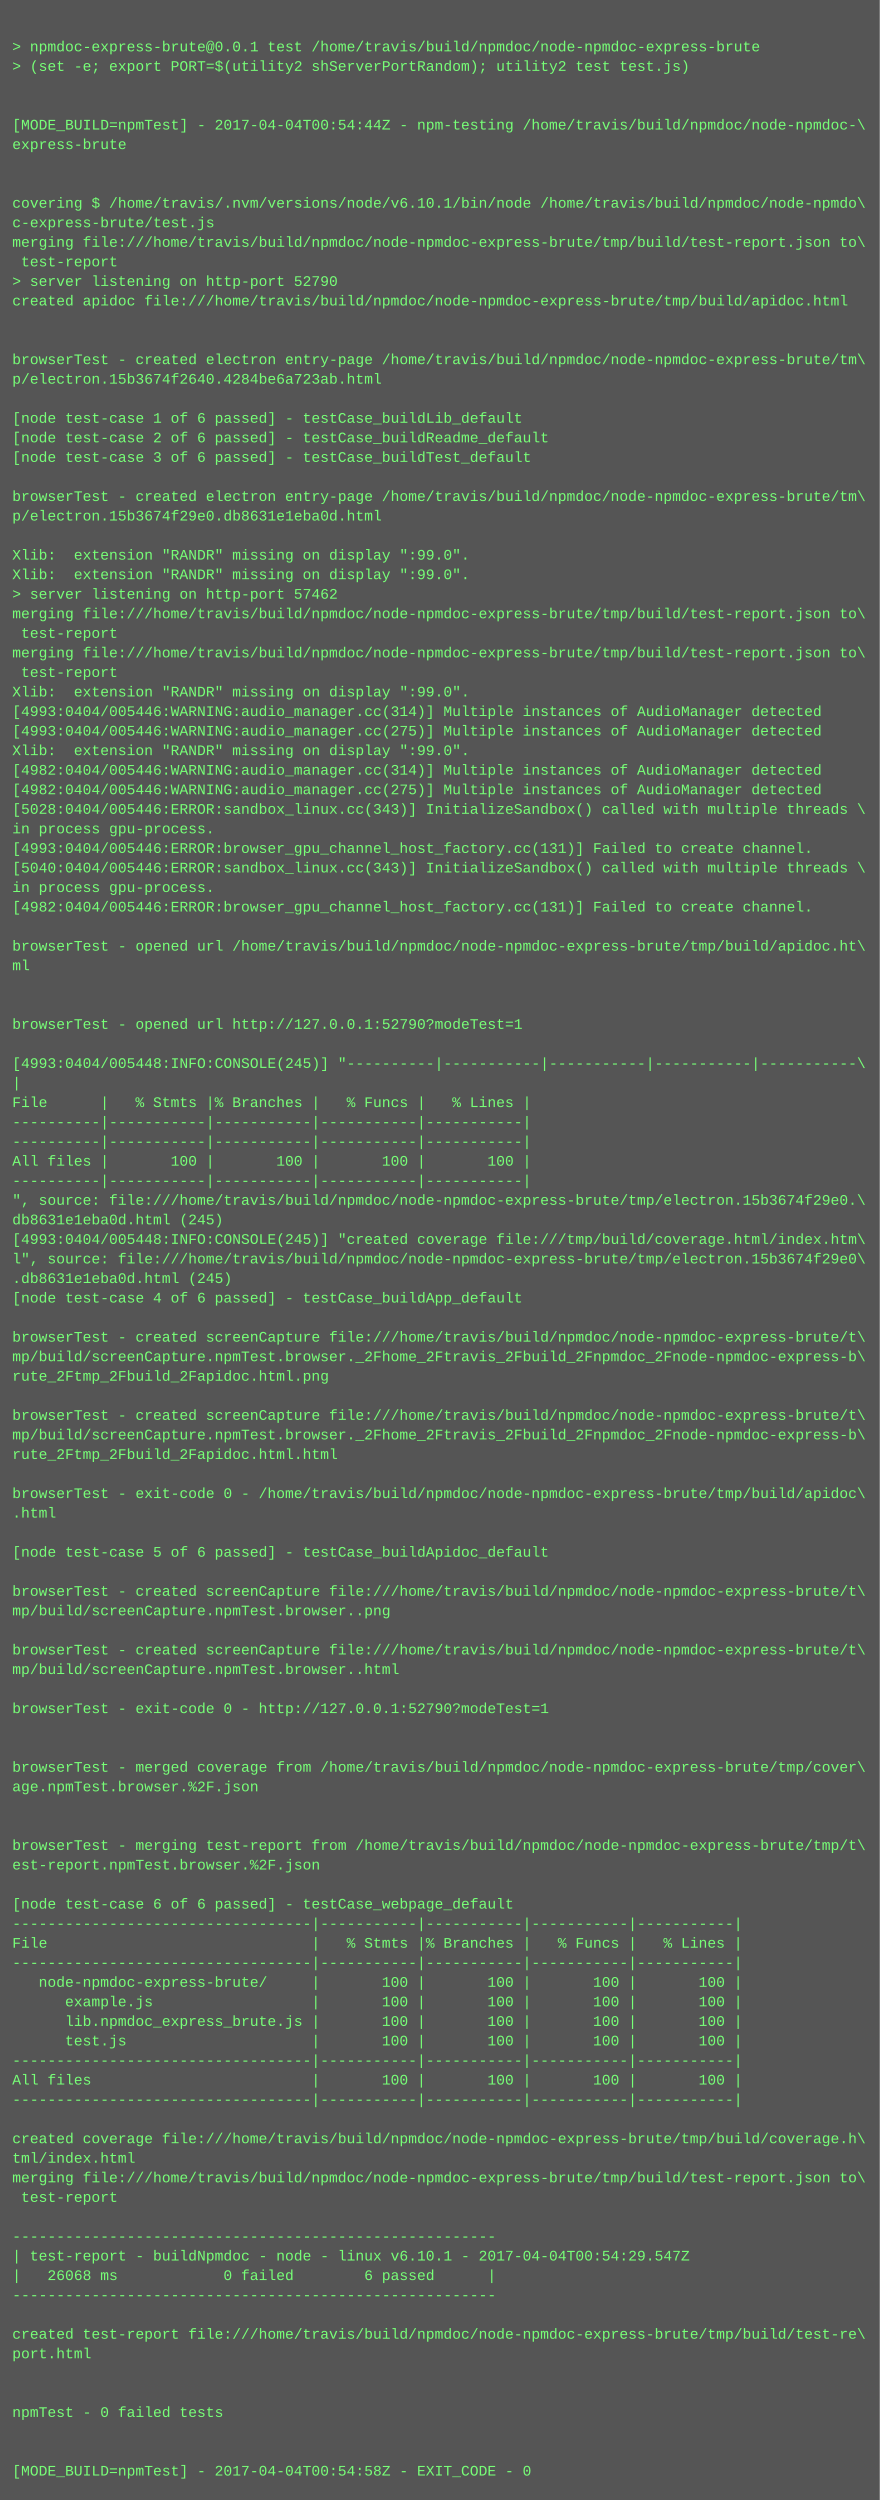
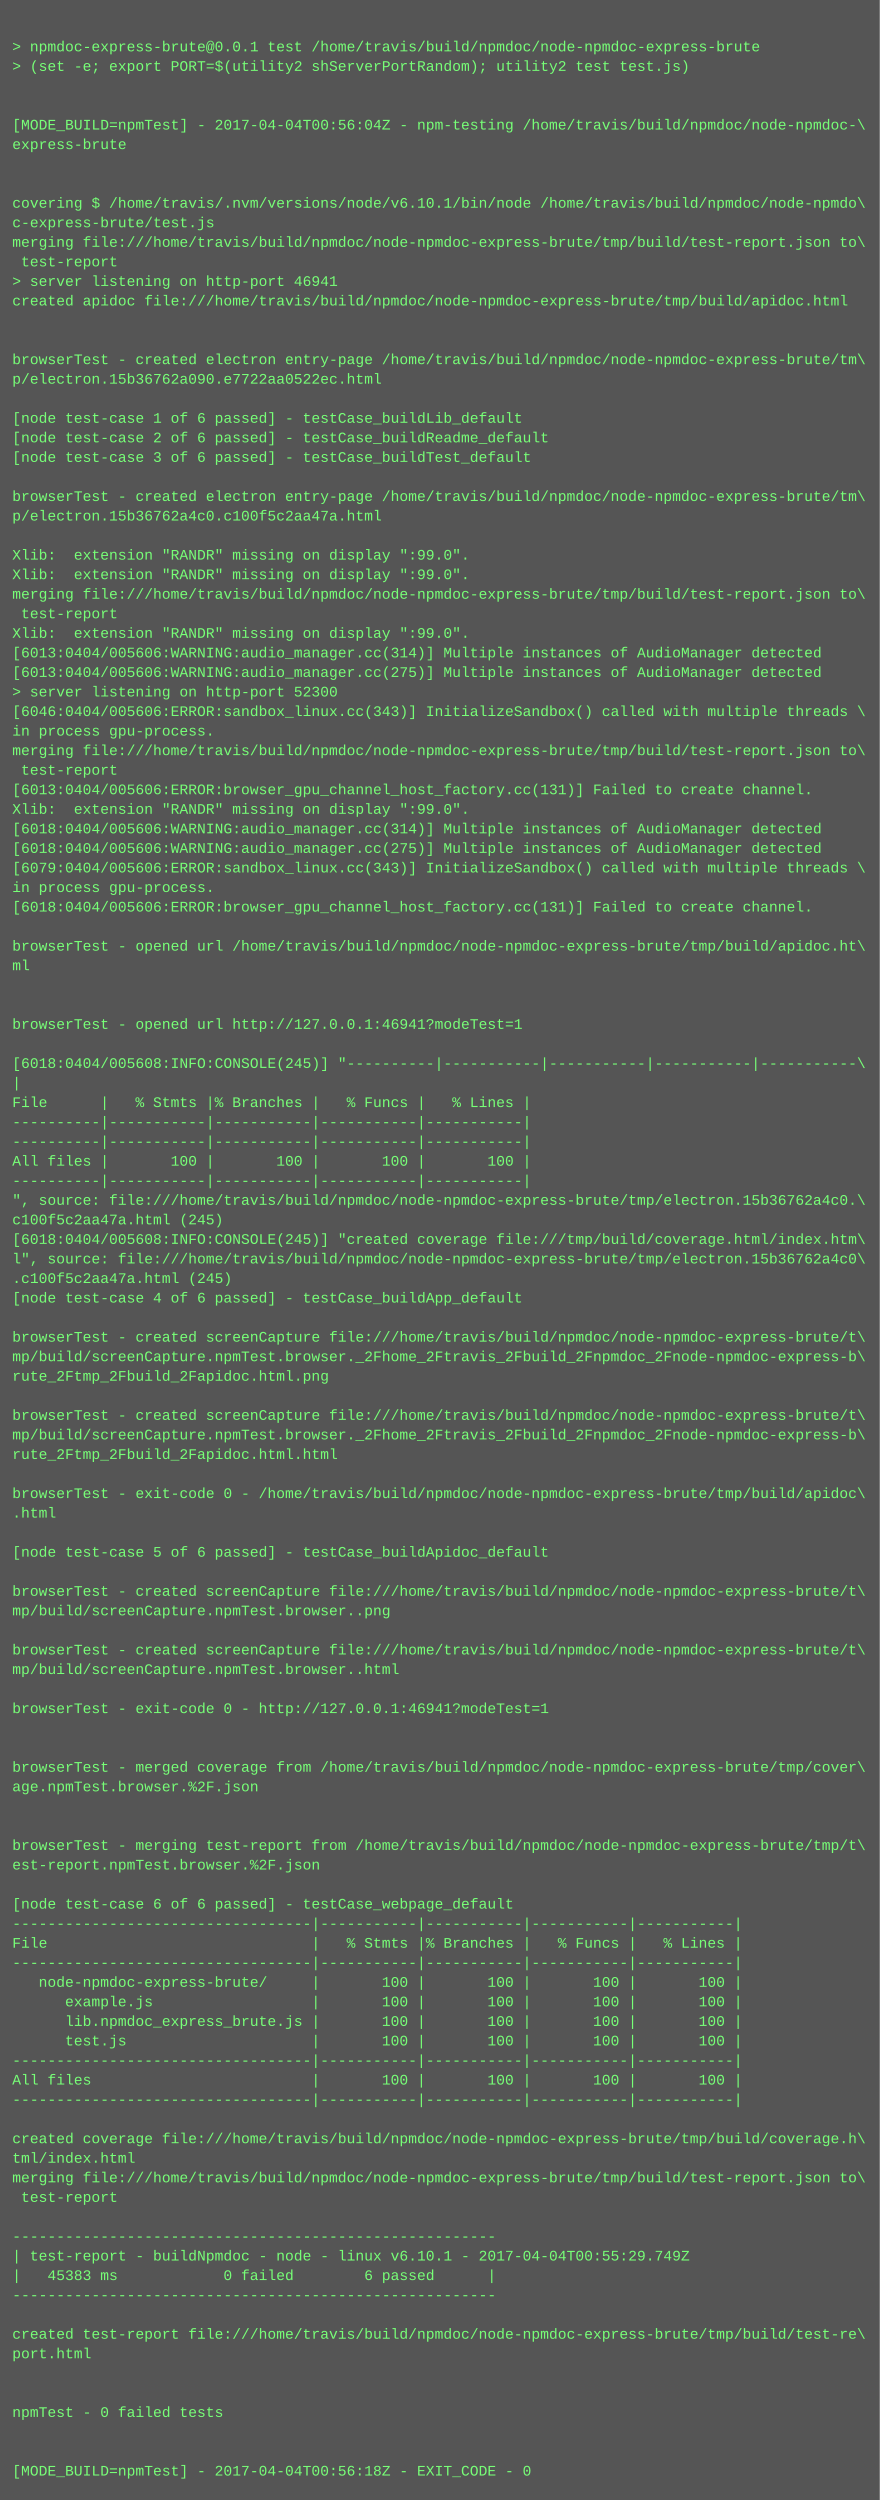
<svg xmlns="http://www.w3.org/2000/svg" height="2046" width="720">
  <rect height="2046" fill="#555" width="720" />
  <text fill="#7f7" font-family="Courier New" font-size="12" xml:space="preserve">
    <tspan x="10" y="26" />
    <tspan x="10" y="42">&gt; npmdoc-express-brute@0.0.1 test /home/travis/build/npmdoc/node-npmdoc-express-brute</tspan>
    <tspan x="10" y="58">&gt; (set -e; export PORT=$(utility2 shServerPortRandom); utility2 test test.js)</tspan>
    <tspan x="10" y="74" />
    <tspan x="10" y="90" />
-     <tspan x="10" y="106">[MODE_BUILD=npmTest] - 2017-04-04T00:54:44Z - npm-testing /home/travis/build/npmdoc/node-npmdoc-\</tspan>
+     <tspan x="10" y="106">[MODE_BUILD=npmTest] - 2017-04-04T00:56:04Z - npm-testing /home/travis/build/npmdoc/node-npmdoc-\</tspan>
    <tspan x="10" y="122">express-brute</tspan>
    <tspan x="10" y="138" />
    <tspan x="10" y="154" />
    <tspan x="10" y="170">covering $ /home/travis/.nvm/versions/node/v6.10.1/bin/node /home/travis/build/npmdoc/node-npmdo\</tspan>
    <tspan x="10" y="186">c-express-brute/test.js</tspan>
    <tspan x="10" y="202">merging file:///home/travis/build/npmdoc/node-npmdoc-express-brute/tmp/build/test-report.json to\</tspan>
    <tspan x="10" y="218"> test-report</tspan>
-     <tspan x="10" y="234">&gt; server listening on http-port 52790</tspan>
+     <tspan x="10" y="234">&gt; server listening on http-port 46941</tspan>
    <tspan x="10" y="250">created apidoc file:///home/travis/build/npmdoc/node-npmdoc-express-brute/tmp/build/apidoc.html</tspan>
    <tspan x="10" y="266" />
    <tspan x="10" y="282" />
    <tspan x="10" y="298">browserTest - created electron entry-page /home/travis/build/npmdoc/node-npmdoc-express-brute/tm\</tspan>
-     <tspan x="10" y="314">p/electron.15b3674f2640.4284be6a723ab.html</tspan>
+     <tspan x="10" y="314">p/electron.15b36762a090.e7722aa0522ec.html</tspan>
    <tspan x="10" y="330" />
    <tspan x="10" y="346">[node test-case 1 of 6 passed] - testCase_buildLib_default</tspan>
    <tspan x="10" y="362">[node test-case 2 of 6 passed] - testCase_buildReadme_default</tspan>
    <tspan x="10" y="378">[node test-case 3 of 6 passed] - testCase_buildTest_default</tspan>
    <tspan x="10" y="394" />
    <tspan x="10" y="410">browserTest - created electron entry-page /home/travis/build/npmdoc/node-npmdoc-express-brute/tm\</tspan>
-     <tspan x="10" y="426">p/electron.15b3674f29e0.db8631e1eba0d.html</tspan>
+     <tspan x="10" y="426">p/electron.15b36762a4c0.c100f5c2aa47a.html</tspan>
    <tspan x="10" y="442" />
    <tspan x="10" y="458">Xlib:  extension "RANDR" missing on display ":99.0".</tspan>
    <tspan x="10" y="474">Xlib:  extension "RANDR" missing on display ":99.0".</tspan>
-     <tspan x="10" y="490">&gt; server listening on http-port 57462</tspan>
-     <tspan x="10" y="506">merging file:///home/travis/build/npmdoc/node-npmdoc-express-brute/tmp/build/test-report.json to\</tspan>
-     <tspan x="10" y="522"> test-report</tspan>
-     <tspan x="10" y="538">merging file:///home/travis/build/npmdoc/node-npmdoc-express-brute/tmp/build/test-report.json to\</tspan>
-     <tspan x="10" y="554"> test-report</tspan>
-     <tspan x="10" y="570">Xlib:  extension "RANDR" missing on display ":99.0".</tspan>
-     <tspan x="10" y="586">[4993:0404/005446:WARNING:audio_manager.cc(314)] Multiple instances of AudioManager detected</tspan>
-     <tspan x="10" y="602">[4993:0404/005446:WARNING:audio_manager.cc(275)] Multiple instances of AudioManager detected</tspan>
-     <tspan x="10" y="618">Xlib:  extension "RANDR" missing on display ":99.0".</tspan>
-     <tspan x="10" y="634">[4982:0404/005446:WARNING:audio_manager.cc(314)] Multiple instances of AudioManager detected</tspan>
-     <tspan x="10" y="650">[4982:0404/005446:WARNING:audio_manager.cc(275)] Multiple instances of AudioManager detected</tspan>
-     <tspan x="10" y="666">[5028:0404/005446:ERROR:sandbox_linux.cc(343)] InitializeSandbox() called with multiple threads \</tspan>
-     <tspan x="10" y="682">in process gpu-process. </tspan>
-     <tspan x="10" y="698">[4993:0404/005446:ERROR:browser_gpu_channel_host_factory.cc(131)] Failed to create channel.</tspan>
-     <tspan x="10" y="714">[5040:0404/005446:ERROR:sandbox_linux.cc(343)] InitializeSandbox() called with multiple threads \</tspan>
+     <tspan x="10" y="490">merging file:///home/travis/build/npmdoc/node-npmdoc-express-brute/tmp/build/test-report.json to\</tspan>
+     <tspan x="10" y="506"> test-report</tspan>
+     <tspan x="10" y="522">Xlib:  extension "RANDR" missing on display ":99.0".</tspan>
+     <tspan x="10" y="538">[6013:0404/005606:WARNING:audio_manager.cc(314)] Multiple instances of AudioManager detected</tspan>
+     <tspan x="10" y="554">[6013:0404/005606:WARNING:audio_manager.cc(275)] Multiple instances of AudioManager detected</tspan>
+     <tspan x="10" y="570">&gt; server listening on http-port 52300</tspan>
+     <tspan x="10" y="586">[6046:0404/005606:ERROR:sandbox_linux.cc(343)] InitializeSandbox() called with multiple threads \</tspan>
+     <tspan x="10" y="602">in process gpu-process. </tspan>
+     <tspan x="10" y="618">merging file:///home/travis/build/npmdoc/node-npmdoc-express-brute/tmp/build/test-report.json to\</tspan>
+     <tspan x="10" y="634"> test-report</tspan>
+     <tspan x="10" y="650">[6013:0404/005606:ERROR:browser_gpu_channel_host_factory.cc(131)] Failed to create channel.</tspan>
+     <tspan x="10" y="666">Xlib:  extension "RANDR" missing on display ":99.0".</tspan>
+     <tspan x="10" y="682">[6018:0404/005606:WARNING:audio_manager.cc(314)] Multiple instances of AudioManager detected</tspan>
+     <tspan x="10" y="698">[6018:0404/005606:WARNING:audio_manager.cc(275)] Multiple instances of AudioManager detected</tspan>
+     <tspan x="10" y="714">[6079:0404/005606:ERROR:sandbox_linux.cc(343)] InitializeSandbox() called with multiple threads \</tspan>
    <tspan x="10" y="730">in process gpu-process. </tspan>
-     <tspan x="10" y="746">[4982:0404/005446:ERROR:browser_gpu_channel_host_factory.cc(131)] Failed to create channel.</tspan>
+     <tspan x="10" y="746">[6018:0404/005606:ERROR:browser_gpu_channel_host_factory.cc(131)] Failed to create channel.</tspan>
    <tspan x="10" y="762" />
    <tspan x="10" y="778">browserTest - opened url /home/travis/build/npmdoc/node-npmdoc-express-brute/tmp/build/apidoc.ht\</tspan>
    <tspan x="10" y="794">ml</tspan>
    <tspan x="10" y="810" />
    <tspan x="10" y="826" />
-     <tspan x="10" y="842">browserTest - opened url http://127.0.0.1:52790?modeTest=1</tspan>
+     <tspan x="10" y="842">browserTest - opened url http://127.0.0.1:46941?modeTest=1</tspan>
    <tspan x="10" y="858" />
-     <tspan x="10" y="874">[4993:0404/005448:INFO:CONSOLE(245)] "----------|-----------|-----------|-----------|-----------\</tspan>
+     <tspan x="10" y="874">[6018:0404/005608:INFO:CONSOLE(245)] "----------|-----------|-----------|-----------|-----------\</tspan>
    <tspan x="10" y="890">|</tspan>
    <tspan x="10" y="906">File      |   % Stmts |% Branches |   % Funcs |   % Lines |</tspan>
    <tspan x="10" y="922">----------|-----------|-----------|-----------|-----------|</tspan>
    <tspan x="10" y="938">----------|-----------|-----------|-----------|-----------|</tspan>
    <tspan x="10" y="954">All files |       100 |       100 |       100 |       100 |</tspan>
    <tspan x="10" y="970">----------|-----------|-----------|-----------|-----------|</tspan>
-     <tspan x="10" y="986">", source: file:///home/travis/build/npmdoc/node-npmdoc-express-brute/tmp/electron.15b3674f29e0.\</tspan>
-     <tspan x="10" y="1002">db8631e1eba0d.html (245)</tspan>
-     <tspan x="10" y="1018">[4993:0404/005448:INFO:CONSOLE(245)] "created coverage file:///tmp/build/coverage.html/index.htm\</tspan>
-     <tspan x="10" y="1034">l", source: file:///home/travis/build/npmdoc/node-npmdoc-express-brute/tmp/electron.15b3674f29e0\</tspan>
-     <tspan x="10" y="1050">.db8631e1eba0d.html (245)</tspan>
+     <tspan x="10" y="986">", source: file:///home/travis/build/npmdoc/node-npmdoc-express-brute/tmp/electron.15b36762a4c0.\</tspan>
+     <tspan x="10" y="1002">c100f5c2aa47a.html (245)</tspan>
+     <tspan x="10" y="1018">[6018:0404/005608:INFO:CONSOLE(245)] "created coverage file:///tmp/build/coverage.html/index.htm\</tspan>
+     <tspan x="10" y="1034">l", source: file:///home/travis/build/npmdoc/node-npmdoc-express-brute/tmp/electron.15b36762a4c0\</tspan>
+     <tspan x="10" y="1050">.c100f5c2aa47a.html (245)</tspan>
    <tspan x="10" y="1066">[node test-case 4 of 6 passed] - testCase_buildApp_default</tspan>
    <tspan x="10" y="1082" />
    <tspan x="10" y="1098">browserTest - created screenCapture file:///home/travis/build/npmdoc/node-npmdoc-express-brute/t\</tspan>
    <tspan x="10" y="1114">mp/build/screenCapture.npmTest.browser._2Fhome_2Ftravis_2Fbuild_2Fnpmdoc_2Fnode-npmdoc-express-b\</tspan>
    <tspan x="10" y="1130">rute_2Ftmp_2Fbuild_2Fapidoc.html.png</tspan>
    <tspan x="10" y="1146" />
    <tspan x="10" y="1162">browserTest - created screenCapture file:///home/travis/build/npmdoc/node-npmdoc-express-brute/t\</tspan>
    <tspan x="10" y="1178">mp/build/screenCapture.npmTest.browser._2Fhome_2Ftravis_2Fbuild_2Fnpmdoc_2Fnode-npmdoc-express-b\</tspan>
    <tspan x="10" y="1194">rute_2Ftmp_2Fbuild_2Fapidoc.html.html</tspan>
    <tspan x="10" y="1210" />
    <tspan x="10" y="1226">browserTest - exit-code 0 - /home/travis/build/npmdoc/node-npmdoc-express-brute/tmp/build/apidoc\</tspan>
    <tspan x="10" y="1242">.html</tspan>
    <tspan x="10" y="1258" />
    <tspan x="10" y="1274">[node test-case 5 of 6 passed] - testCase_buildApidoc_default</tspan>
    <tspan x="10" y="1290" />
    <tspan x="10" y="1306">browserTest - created screenCapture file:///home/travis/build/npmdoc/node-npmdoc-express-brute/t\</tspan>
    <tspan x="10" y="1322">mp/build/screenCapture.npmTest.browser..png</tspan>
    <tspan x="10" y="1338" />
    <tspan x="10" y="1354">browserTest - created screenCapture file:///home/travis/build/npmdoc/node-npmdoc-express-brute/t\</tspan>
    <tspan x="10" y="1370">mp/build/screenCapture.npmTest.browser..html</tspan>
    <tspan x="10" y="1386" />
-     <tspan x="10" y="1402">browserTest - exit-code 0 - http://127.0.0.1:52790?modeTest=1</tspan>
+     <tspan x="10" y="1402">browserTest - exit-code 0 - http://127.0.0.1:46941?modeTest=1</tspan>
    <tspan x="10" y="1418" />
    <tspan x="10" y="1434" />
    <tspan x="10" y="1450">browserTest - merged coverage from /home/travis/build/npmdoc/node-npmdoc-express-brute/tmp/cover\</tspan>
    <tspan x="10" y="1466">age.npmTest.browser.%2F.json</tspan>
    <tspan x="10" y="1482" />
    <tspan x="10" y="1498" />
    <tspan x="10" y="1514">browserTest - merging test-report from /home/travis/build/npmdoc/node-npmdoc-express-brute/tmp/t\</tspan>
    <tspan x="10" y="1530">est-report.npmTest.browser.%2F.json</tspan>
    <tspan x="10" y="1546" />
    <tspan x="10" y="1562">[node test-case 6 of 6 passed] - testCase_webpage_default</tspan>
    <tspan x="10" y="1578">----------------------------------|-----------|-----------|-----------|-----------|</tspan>
    <tspan x="10" y="1594">File                              |   % Stmts |% Branches |   % Funcs |   % Lines |</tspan>
    <tspan x="10" y="1610">----------------------------------|-----------|-----------|-----------|-----------|</tspan>
    <tspan x="10" y="1626">   node-npmdoc-express-brute/     |       100 |       100 |       100 |       100 |</tspan>
    <tspan x="10" y="1642">      example.js                  |       100 |       100 |       100 |       100 |</tspan>
    <tspan x="10" y="1658">      lib.npmdoc_express_brute.js |       100 |       100 |       100 |       100 |</tspan>
    <tspan x="10" y="1674">      test.js                     |       100 |       100 |       100 |       100 |</tspan>
    <tspan x="10" y="1690">----------------------------------|-----------|-----------|-----------|-----------|</tspan>
    <tspan x="10" y="1706">All files                         |       100 |       100 |       100 |       100 |</tspan>
    <tspan x="10" y="1722">----------------------------------|-----------|-----------|-----------|-----------|</tspan>
    <tspan x="10" y="1738" />
    <tspan x="10" y="1754">created coverage file:///home/travis/build/npmdoc/node-npmdoc-express-brute/tmp/build/coverage.h\</tspan>
    <tspan x="10" y="1770">tml/index.html</tspan>
    <tspan x="10" y="1786">merging file:///home/travis/build/npmdoc/node-npmdoc-express-brute/tmp/build/test-report.json to\</tspan>
    <tspan x="10" y="1802"> test-report</tspan>
    <tspan x="10" y="1818" />
    <tspan x="10" y="1834">-------------------------------------------------------</tspan>
-     <tspan x="10" y="1850">| test-report - buildNpmdoc - node - linux v6.10.1 - 2017-04-04T00:54:29.547Z</tspan>
-     <tspan x="10" y="1866">|   26068 ms            0 failed        6 passed      |</tspan>
+     <tspan x="10" y="1850">| test-report - buildNpmdoc - node - linux v6.10.1 - 2017-04-04T00:55:29.749Z</tspan>
+     <tspan x="10" y="1866">|   45383 ms            0 failed        6 passed      |</tspan>
    <tspan x="10" y="1882">-------------------------------------------------------</tspan>
    <tspan x="10" y="1898" />
    <tspan x="10" y="1914">created test-report file:///home/travis/build/npmdoc/node-npmdoc-express-brute/tmp/build/test-re\</tspan>
    <tspan x="10" y="1930">port.html</tspan>
    <tspan x="10" y="1946" />
    <tspan x="10" y="1962" />
    <tspan x="10" y="1978">npmTest - 0 failed tests</tspan>
    <tspan x="10" y="1994" />
    <tspan x="10" y="2010" />
-     <tspan x="10" y="2026">[MODE_BUILD=npmTest] - 2017-04-04T00:54:58Z - EXIT_CODE - 0</tspan>
+     <tspan x="10" y="2026">[MODE_BUILD=npmTest] - 2017-04-04T00:56:18Z - EXIT_CODE - 0</tspan>
  </text>
</svg>
